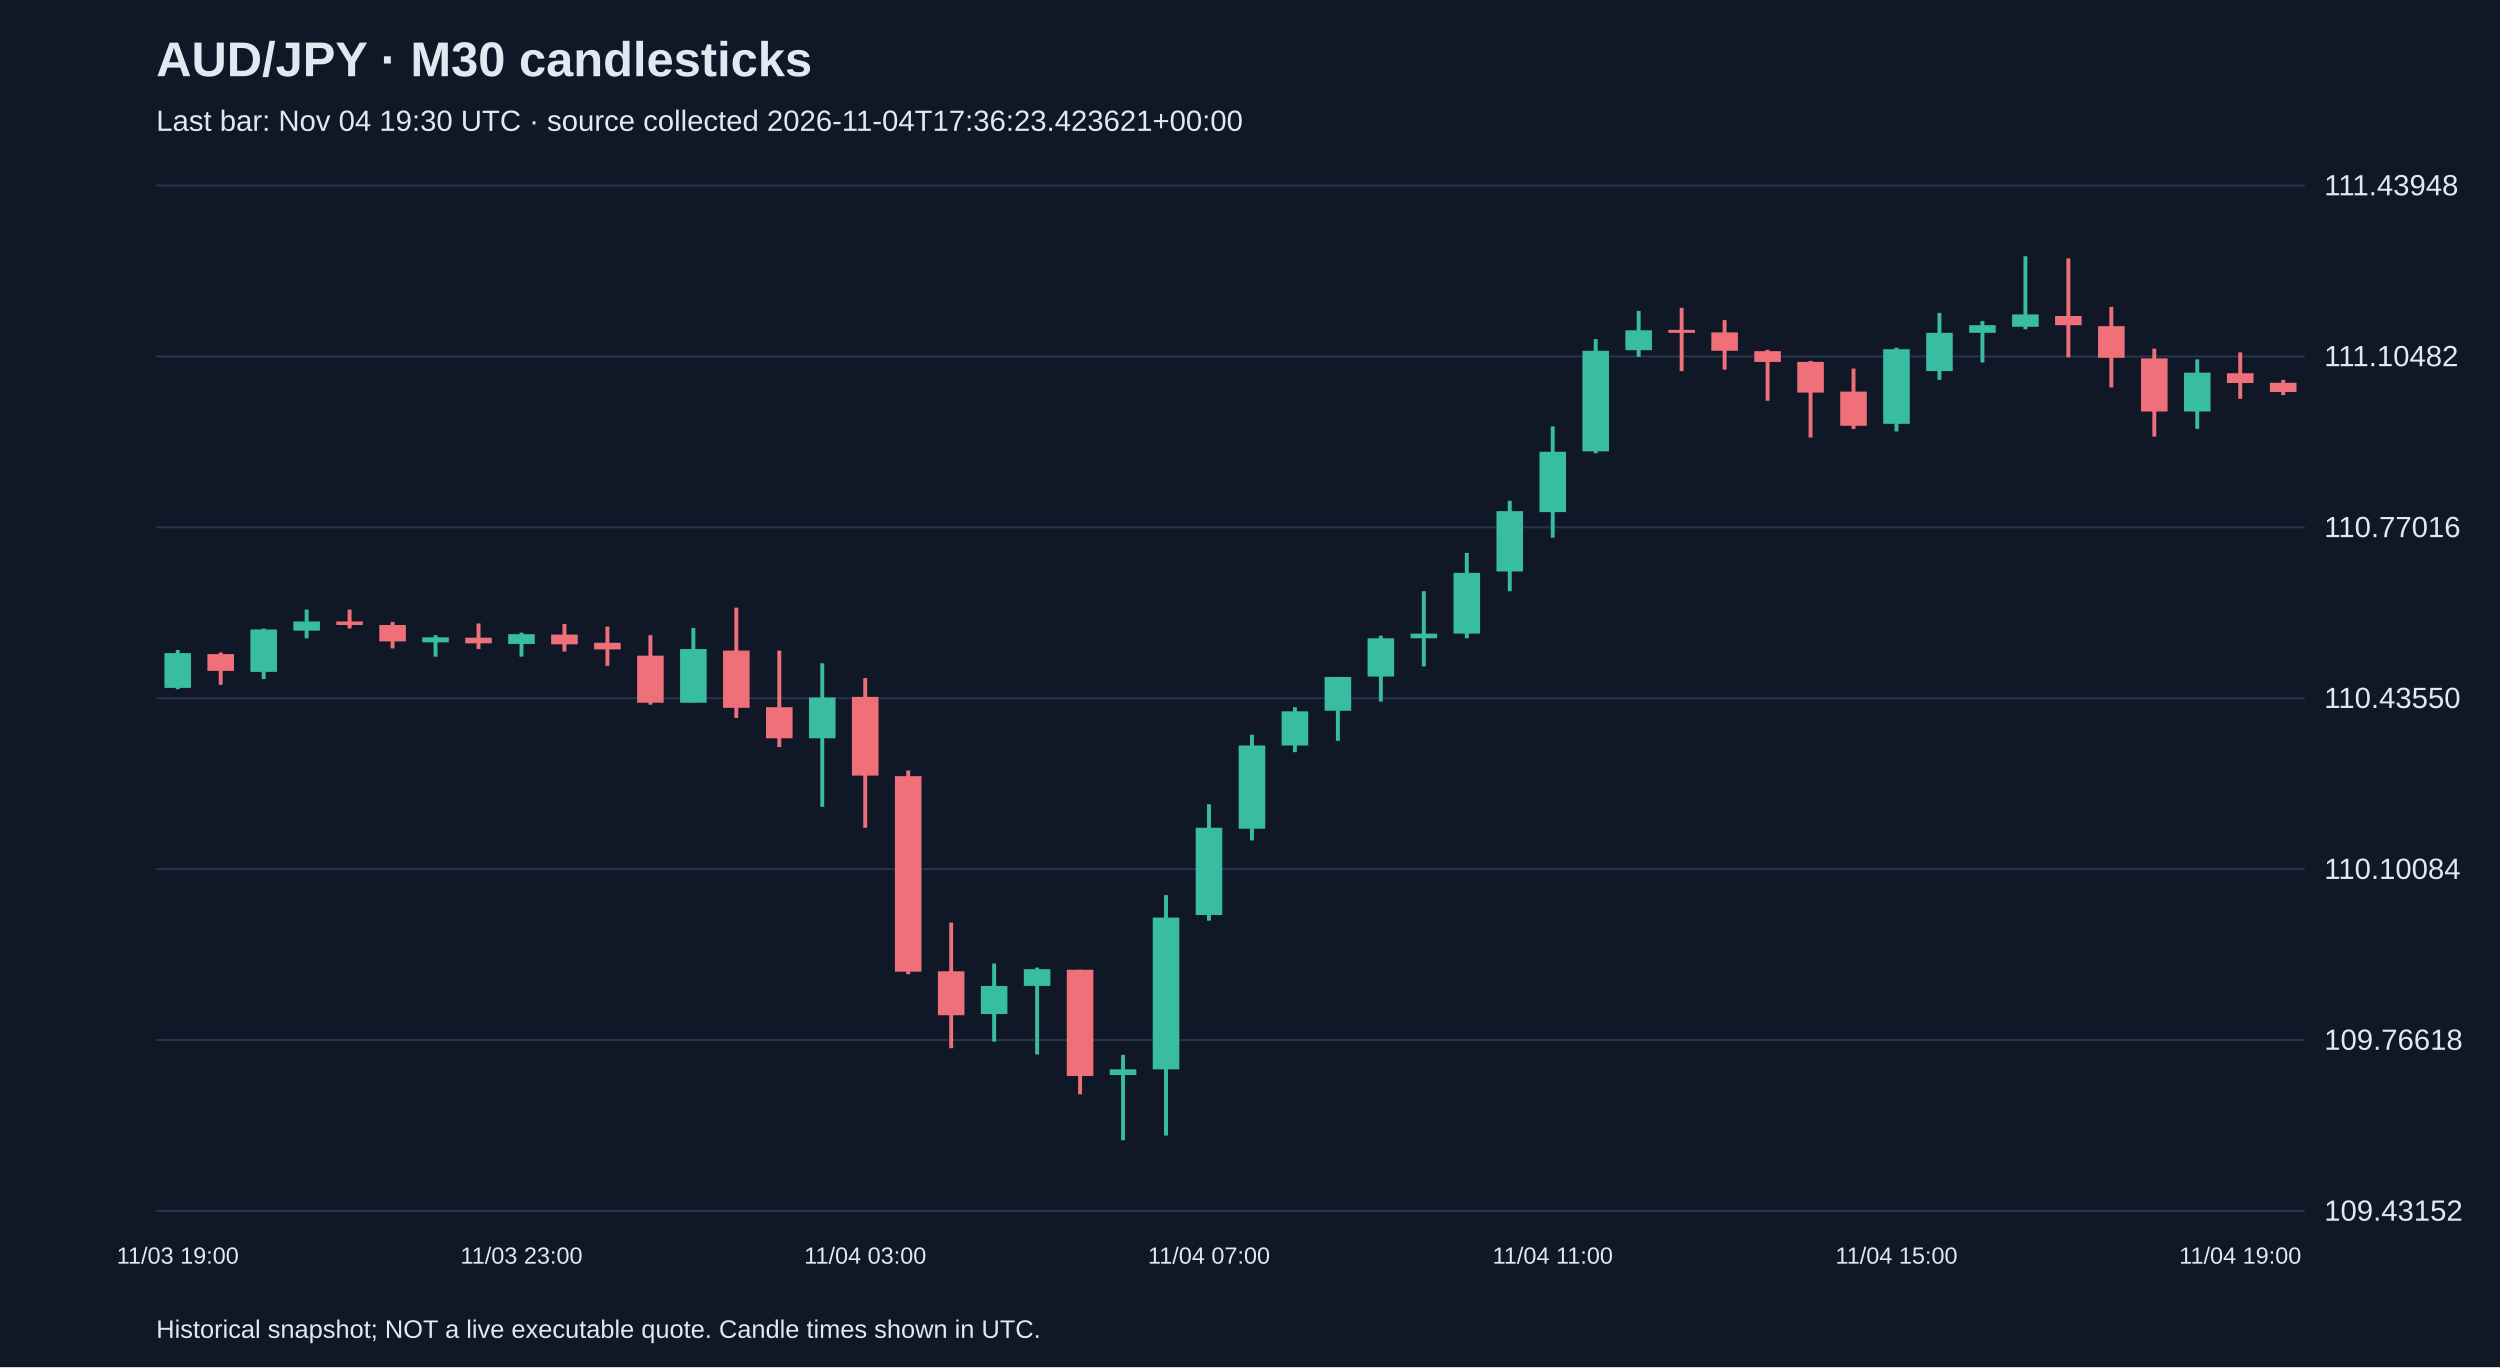
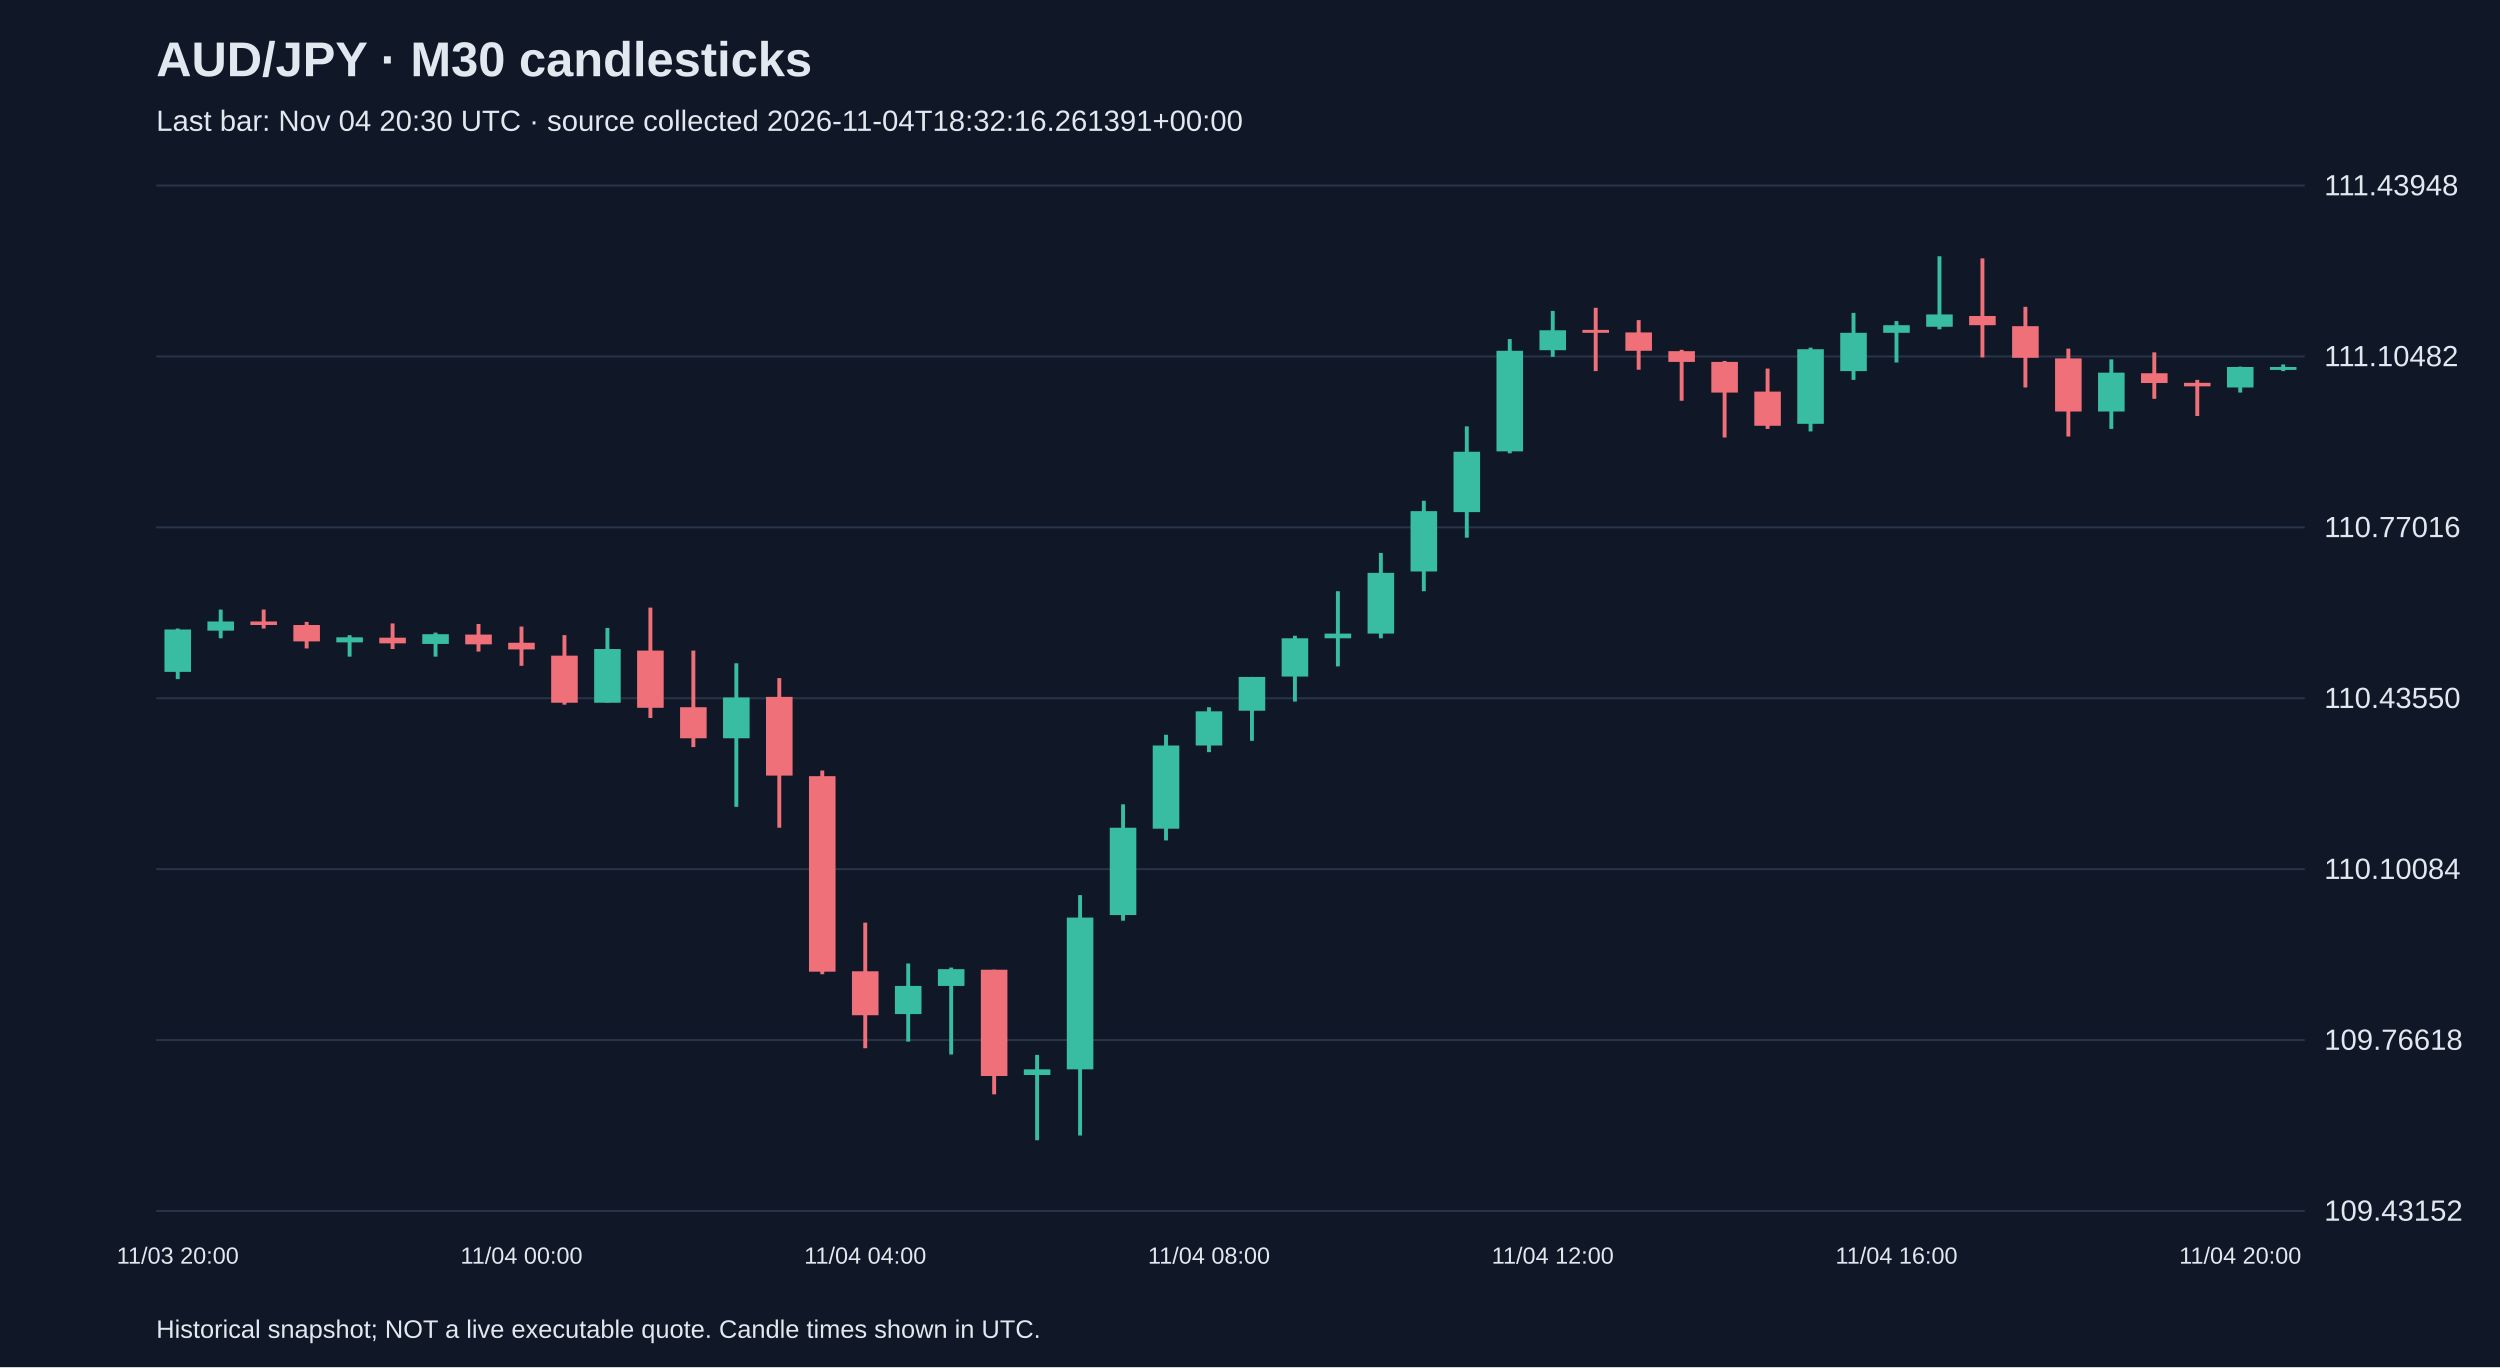
<svg xmlns="http://www.w3.org/2000/svg" viewBox="0 0 1280 700">
  <rect width="100%" height="100%" fill="#101827" />
  <style>text{font-family:Arial,sans-serif;fill:#e2e8f0}</style>
  <text x="80" y="39" font-size="25" font-weight="bold">AUD/JPY · M30 candlesticks</text>
-   <text x="80" y="67" font-size="15" fill="#a6b1c5">Last bar: Nov 04 19:30 UTC · source collected 2026-11-04T17:36:23.423621+00:00</text>
+   <text x="80" y="67" font-size="15" fill="#a6b1c5">Last bar: Nov 04 20:30 UTC · source collected 2026-11-04T18:32:16.261391+00:00</text>
  <line x1="80" y1="620.0" x2="1180" y2="620.0" stroke="#283548" />
  <text x="1190" y="625.0" font-size="15">109.43152</text>
  <line x1="80" y1="532.5" x2="1180" y2="532.5" stroke="#283548" />
  <text x="1190" y="537.5" font-size="15">109.76618</text>
  <line x1="80" y1="445.0" x2="1180" y2="445.0" stroke="#283548" />
  <text x="1190" y="450.0" font-size="15">110.10084</text>
  <line x1="80" y1="357.5" x2="1180" y2="357.5" stroke="#283548" />
  <text x="1190" y="362.5" font-size="15">110.43550</text>
  <line x1="80" y1="270.0" x2="1180" y2="270.0" stroke="#283548" />
  <text x="1190" y="275.0" font-size="15">110.77016</text>
  <line x1="80" y1="182.5" x2="1180" y2="182.5" stroke="#283548" />
  <text x="1190" y="187.5" font-size="15">111.10482</text>
  <line x1="80" y1="95.0" x2="1180" y2="95.0" stroke="#283548" />
  <text x="1190" y="100.0" font-size="15">111.43948</text>
-   <line x1="91.0" y1="332.8" x2="91.0" y2="352.9" stroke="#38bca2" stroke-width="2" />
-   <rect x="84.2" y="334.4" width="13.6" height="17.8" fill="#38bca2" />
-   <text x="91.0" y="647" text-anchor="middle" font-size="12">11/03 19:00</text>
-   <line x1="113.0" y1="334.1" x2="113.0" y2="350.6" stroke="#f07079" stroke-width="2" />
-   <rect x="106.2" y="334.9" width="13.6" height="8.6" fill="#f07079" />
-   <line x1="135.0" y1="321.8" x2="135.0" y2="347.7" stroke="#38bca2" stroke-width="2" />
-   <rect x="128.2" y="322.3" width="13.6" height="21.7" fill="#38bca2" />
-   <line x1="157.0" y1="312.1" x2="157.0" y2="326.8" stroke="#38bca2" stroke-width="2" />
-   <rect x="150.2" y="318.2" width="13.6" height="4.7" fill="#38bca2" />
-   <line x1="179.0" y1="312.1" x2="179.0" y2="321.8" stroke="#f07079" stroke-width="2" />
-   <rect x="172.2" y="318.2" width="13.6" height="1.8" fill="#f07079" />
-   <line x1="201.0" y1="318.4" x2="201.0" y2="332.0" stroke="#f07079" stroke-width="2" />
-   <rect x="194.2" y="320.0" width="13.6" height="8.4" fill="#f07079" />
-   <line x1="223.0" y1="325.2" x2="223.0" y2="336.2" stroke="#38bca2" stroke-width="2" />
-   <rect x="216.2" y="326.3" width="13.6" height="2.6" fill="#38bca2" />
-   <line x1="245.0" y1="319.2" x2="245.0" y2="332.3" stroke="#f07079" stroke-width="2" />
-   <rect x="238.2" y="326.5" width="13.6" height="2.9" fill="#f07079" />
-   <line x1="267.0" y1="323.9" x2="267.0" y2="336.2" stroke="#38bca2" stroke-width="2" />
-   <rect x="260.2" y="324.7" width="13.6" height="5.0" fill="#38bca2" />
-   <text x="267.0" y="647" text-anchor="middle" font-size="12">11/03 23:00</text>
-   <line x1="289.0" y1="319.5" x2="289.0" y2="333.6" stroke="#f07079" stroke-width="2" />
-   <rect x="282.2" y="324.9" width="13.6" height="5.0" fill="#f07079" />
-   <line x1="311.0" y1="320.8" x2="311.0" y2="340.9" stroke="#f07079" stroke-width="2" />
-   <rect x="304.2" y="329.1" width="13.6" height="3.4" fill="#f07079" />
-   <line x1="333.0" y1="325.2" x2="333.0" y2="360.8" stroke="#f07079" stroke-width="2" />
-   <rect x="326.2" y="335.7" width="13.6" height="24.1" fill="#f07079" />
-   <line x1="355.0" y1="321.5" x2="355.0" y2="359.7" stroke="#38bca2" stroke-width="2" />
-   <rect x="348.2" y="332.3" width="13.6" height="27.5" fill="#38bca2" />
-   <line x1="377.0" y1="311.1" x2="377.0" y2="367.6" stroke="#f07079" stroke-width="2" />
-   <rect x="370.2" y="333.1" width="13.6" height="29.3" fill="#f07079" />
-   <line x1="399.0" y1="333.1" x2="399.0" y2="382.5" stroke="#f07079" stroke-width="2" />
-   <rect x="392.2" y="362.1" width="13.6" height="15.9" fill="#f07079" />
-   <line x1="421.0" y1="339.6" x2="421.0" y2="413.1" stroke="#38bca2" stroke-width="2" />
-   <rect x="414.2" y="357.1" width="13.6" height="20.9" fill="#38bca2" />
-   <line x1="443.0" y1="347.2" x2="443.0" y2="423.8" stroke="#f07079" stroke-width="2" />
-   <rect x="436.2" y="356.8" width="13.6" height="40.3" fill="#f07079" />
-   <text x="443.0" y="647" text-anchor="middle" font-size="12">11/04 03:00</text>
-   <line x1="465.0" y1="394.5" x2="465.0" y2="498.8" stroke="#f07079" stroke-width="2" />
-   <rect x="458.2" y="397.4" width="13.6" height="100.1" fill="#f07079" />
-   <line x1="487.0" y1="472.4" x2="487.0" y2="536.7" stroke="#f07079" stroke-width="2" />
-   <rect x="480.2" y="497.3" width="13.6" height="22.5" fill="#f07079" />
-   <line x1="509.0" y1="493.3" x2="509.0" y2="533.3" stroke="#38bca2" stroke-width="2" />
-   <rect x="502.2" y="504.8" width="13.6" height="14.4" fill="#38bca2" />
-   <line x1="531.0" y1="495.4" x2="531.0" y2="539.9" stroke="#38bca2" stroke-width="2" />
-   <rect x="524.2" y="496.2" width="13.6" height="8.6" fill="#38bca2" />
-   <line x1="553.0" y1="496.5" x2="553.0" y2="560.3" stroke="#f07079" stroke-width="2" />
-   <rect x="546.2" y="496.5" width="13.6" height="54.4" fill="#f07079" />
-   <line x1="575.0" y1="540.1" x2="575.0" y2="583.8" stroke="#38bca2" stroke-width="2" />
-   <rect x="568.2" y="547.5" width="13.6" height="2.9" fill="#38bca2" />
-   <line x1="597.0" y1="458.3" x2="597.0" y2="581.4" stroke="#38bca2" stroke-width="2" />
-   <rect x="590.2" y="469.8" width="13.6" height="77.7" fill="#38bca2" />
-   <line x1="619.0" y1="411.8" x2="619.0" y2="471.4" stroke="#38bca2" stroke-width="2" />
-   <rect x="612.2" y="423.8" width="13.6" height="44.7" fill="#38bca2" />
-   <text x="619.0" y="647" text-anchor="middle" font-size="12">11/04 07:00</text>
-   <line x1="641.0" y1="376.2" x2="641.0" y2="430.3" stroke="#38bca2" stroke-width="2" />
-   <rect x="634.2" y="381.7" width="13.6" height="42.6" fill="#38bca2" />
-   <line x1="663.0" y1="362.1" x2="663.0" y2="385.1" stroke="#38bca2" stroke-width="2" />
-   <rect x="656.2" y="364.2" width="13.6" height="17.5" fill="#38bca2" />
-   <line x1="685.0" y1="346.6" x2="685.0" y2="379.3" stroke="#38bca2" stroke-width="2" />
-   <rect x="678.2" y="346.6" width="13.6" height="17.3" fill="#38bca2" />
-   <line x1="707.0" y1="325.5" x2="707.0" y2="359.2" stroke="#38bca2" stroke-width="2" />
-   <rect x="700.2" y="326.8" width="13.6" height="19.6" fill="#38bca2" />
-   <line x1="729.0" y1="302.7" x2="729.0" y2="341.2" stroke="#38bca2" stroke-width="2" />
-   <rect x="722.2" y="324.4" width="13.6" height="2.4" fill="#38bca2" />
-   <line x1="751.0" y1="283.1" x2="751.0" y2="326.8" stroke="#38bca2" stroke-width="2" />
-   <rect x="744.2" y="293.3" width="13.6" height="31.1" fill="#38bca2" />
-   <line x1="773.0" y1="256.4" x2="773.0" y2="302.7" stroke="#38bca2" stroke-width="2" />
-   <rect x="766.2" y="261.7" width="13.6" height="30.9" fill="#38bca2" />
-   <line x1="795.0" y1="218.3" x2="795.0" y2="275.3" stroke="#38bca2" stroke-width="2" />
-   <rect x="788.2" y="231.3" width="13.6" height="30.9" fill="#38bca2" />
-   <text x="795.0" y="647" text-anchor="middle" font-size="12">11/04 11:00</text>
-   <line x1="817.0" y1="173.6" x2="817.0" y2="232.1" stroke="#38bca2" stroke-width="2" />
-   <rect x="810.2" y="179.6" width="13.6" height="51.5" fill="#38bca2" />
-   <line x1="839.0" y1="159.2" x2="839.0" y2="182.7" stroke="#38bca2" stroke-width="2" />
-   <rect x="832.2" y="169.1" width="13.6" height="10.2" fill="#38bca2" />
-   <line x1="861.0" y1="157.6" x2="861.0" y2="190.0" stroke="#f07079" stroke-width="2" />
-   <rect x="854.2" y="168.9" width="13.6" height="1.5" fill="#f07079" />
-   <line x1="883.0" y1="163.9" x2="883.0" y2="189.3" stroke="#f07079" stroke-width="2" />
-   <rect x="876.2" y="170.2" width="13.6" height="9.4" fill="#f07079" />
-   <line x1="905.0" y1="179.1" x2="905.0" y2="205.2" stroke="#f07079" stroke-width="2" />
-   <rect x="898.2" y="179.8" width="13.6" height="5.5" fill="#f07079" />
-   <line x1="927.0" y1="184.8" x2="927.0" y2="224.0" stroke="#f07079" stroke-width="2" />
-   <rect x="920.2" y="185.3" width="13.6" height="15.7" fill="#f07079" />
-   <line x1="949.0" y1="188.7" x2="949.0" y2="219.6" stroke="#f07079" stroke-width="2" />
-   <rect x="942.2" y="200.5" width="13.6" height="17.5" fill="#f07079" />
-   <line x1="971.0" y1="178.0" x2="971.0" y2="220.9" stroke="#38bca2" stroke-width="2" />
-   <rect x="964.2" y="178.8" width="13.6" height="38.2" fill="#38bca2" />
-   <text x="971.0" y="647" text-anchor="middle" font-size="12">11/04 15:00</text>
-   <line x1="993.0" y1="160.2" x2="993.0" y2="194.5" stroke="#38bca2" stroke-width="2" />
-   <rect x="986.2" y="170.4" width="13.6" height="19.6" fill="#38bca2" />
-   <line x1="1015.0" y1="164.4" x2="1015.0" y2="185.6" stroke="#38bca2" stroke-width="2" />
-   <rect x="1008.2" y="166.5" width="13.6" height="3.9" fill="#38bca2" />
-   <line x1="1037.0" y1="131.2" x2="1037.0" y2="168.6" stroke="#38bca2" stroke-width="2" />
-   <rect x="1030.2" y="161.0" width="13.6" height="6.3" fill="#38bca2" />
-   <line x1="1059.0" y1="132.3" x2="1059.0" y2="183.0" stroke="#f07079" stroke-width="2" />
-   <rect x="1052.2" y="161.8" width="13.6" height="4.7" fill="#f07079" />
-   <line x1="1081.0" y1="157.1" x2="1081.0" y2="198.4" stroke="#f07079" stroke-width="2" />
-   <rect x="1074.2" y="167.0" width="13.6" height="16.2" fill="#f07079" />
-   <line x1="1103.0" y1="178.5" x2="1103.0" y2="223.5" stroke="#f07079" stroke-width="2" />
-   <rect x="1096.2" y="183.5" width="13.6" height="27.2" fill="#f07079" />
-   <line x1="1125.0" y1="184.0" x2="1125.0" y2="219.6" stroke="#38bca2" stroke-width="2" />
-   <rect x="1118.2" y="190.8" width="13.6" height="19.9" fill="#38bca2" />
-   <line x1="1147.0" y1="180.4" x2="1147.0" y2="204.2" stroke="#f07079" stroke-width="2" />
-   <rect x="1140.2" y="191.1" width="13.6" height="5.0" fill="#f07079" />
-   <text x="1147.0" y="647" text-anchor="middle" font-size="12">11/04 19:00</text>
-   <line x1="1169.0" y1="194.5" x2="1169.0" y2="202.3" stroke="#f07079" stroke-width="2" />
-   <rect x="1162.2" y="196.0" width="13.6" height="4.7" fill="#f07079" />
+   <line x1="91.0" y1="321.8" x2="91.0" y2="347.7" stroke="#38bca2" stroke-width="2" />
+   <rect x="84.2" y="322.3" width="13.6" height="21.7" fill="#38bca2" />
+   <text x="91.0" y="647" text-anchor="middle" font-size="12">11/03 20:00</text>
+   <line x1="113.0" y1="312.1" x2="113.0" y2="326.8" stroke="#38bca2" stroke-width="2" />
+   <rect x="106.2" y="318.2" width="13.6" height="4.7" fill="#38bca2" />
+   <line x1="135.0" y1="312.1" x2="135.0" y2="321.8" stroke="#f07079" stroke-width="2" />
+   <rect x="128.2" y="318.2" width="13.6" height="1.8" fill="#f07079" />
+   <line x1="157.0" y1="318.4" x2="157.0" y2="332.0" stroke="#f07079" stroke-width="2" />
+   <rect x="150.2" y="320.0" width="13.6" height="8.4" fill="#f07079" />
+   <line x1="179.0" y1="325.2" x2="179.0" y2="336.2" stroke="#38bca2" stroke-width="2" />
+   <rect x="172.2" y="326.3" width="13.6" height="2.6" fill="#38bca2" />
+   <line x1="201.0" y1="319.2" x2="201.0" y2="332.3" stroke="#f07079" stroke-width="2" />
+   <rect x="194.2" y="326.5" width="13.6" height="2.9" fill="#f07079" />
+   <line x1="223.0" y1="323.9" x2="223.0" y2="336.2" stroke="#38bca2" stroke-width="2" />
+   <rect x="216.2" y="324.7" width="13.6" height="5.0" fill="#38bca2" />
+   <line x1="245.0" y1="319.5" x2="245.0" y2="333.6" stroke="#f07079" stroke-width="2" />
+   <rect x="238.2" y="324.9" width="13.6" height="5.0" fill="#f07079" />
+   <line x1="267.0" y1="320.8" x2="267.0" y2="340.9" stroke="#f07079" stroke-width="2" />
+   <rect x="260.2" y="329.1" width="13.6" height="3.4" fill="#f07079" />
+   <text x="267.0" y="647" text-anchor="middle" font-size="12">11/04 00:00</text>
+   <line x1="289.0" y1="325.2" x2="289.0" y2="360.8" stroke="#f07079" stroke-width="2" />
+   <rect x="282.2" y="335.7" width="13.6" height="24.1" fill="#f07079" />
+   <line x1="311.0" y1="321.5" x2="311.0" y2="359.7" stroke="#38bca2" stroke-width="2" />
+   <rect x="304.2" y="332.3" width="13.6" height="27.5" fill="#38bca2" />
+   <line x1="333.0" y1="311.1" x2="333.0" y2="367.6" stroke="#f07079" stroke-width="2" />
+   <rect x="326.2" y="333.1" width="13.6" height="29.3" fill="#f07079" />
+   <line x1="355.0" y1="333.1" x2="355.0" y2="382.5" stroke="#f07079" stroke-width="2" />
+   <rect x="348.2" y="362.1" width="13.6" height="15.9" fill="#f07079" />
+   <line x1="377.0" y1="339.6" x2="377.0" y2="413.1" stroke="#38bca2" stroke-width="2" />
+   <rect x="370.2" y="357.1" width="13.6" height="20.9" fill="#38bca2" />
+   <line x1="399.0" y1="347.2" x2="399.0" y2="423.8" stroke="#f07079" stroke-width="2" />
+   <rect x="392.2" y="356.8" width="13.6" height="40.3" fill="#f07079" />
+   <line x1="421.0" y1="394.5" x2="421.0" y2="498.8" stroke="#f07079" stroke-width="2" />
+   <rect x="414.2" y="397.4" width="13.6" height="100.1" fill="#f07079" />
+   <line x1="443.0" y1="472.4" x2="443.0" y2="536.7" stroke="#f07079" stroke-width="2" />
+   <rect x="436.2" y="497.3" width="13.6" height="22.5" fill="#f07079" />
+   <text x="443.0" y="647" text-anchor="middle" font-size="12">11/04 04:00</text>
+   <line x1="465.0" y1="493.3" x2="465.0" y2="533.3" stroke="#38bca2" stroke-width="2" />
+   <rect x="458.2" y="504.8" width="13.6" height="14.4" fill="#38bca2" />
+   <line x1="487.0" y1="495.4" x2="487.0" y2="539.9" stroke="#38bca2" stroke-width="2" />
+   <rect x="480.2" y="496.2" width="13.6" height="8.6" fill="#38bca2" />
+   <line x1="509.0" y1="496.5" x2="509.0" y2="560.3" stroke="#f07079" stroke-width="2" />
+   <rect x="502.2" y="496.5" width="13.6" height="54.4" fill="#f07079" />
+   <line x1="531.0" y1="540.1" x2="531.0" y2="583.8" stroke="#38bca2" stroke-width="2" />
+   <rect x="524.2" y="547.5" width="13.6" height="2.9" fill="#38bca2" />
+   <line x1="553.0" y1="458.3" x2="553.0" y2="581.4" stroke="#38bca2" stroke-width="2" />
+   <rect x="546.2" y="469.8" width="13.6" height="77.7" fill="#38bca2" />
+   <line x1="575.0" y1="411.8" x2="575.0" y2="471.4" stroke="#38bca2" stroke-width="2" />
+   <rect x="568.2" y="423.8" width="13.6" height="44.7" fill="#38bca2" />
+   <line x1="597.0" y1="376.2" x2="597.0" y2="430.3" stroke="#38bca2" stroke-width="2" />
+   <rect x="590.2" y="381.7" width="13.6" height="42.6" fill="#38bca2" />
+   <line x1="619.0" y1="362.1" x2="619.0" y2="385.1" stroke="#38bca2" stroke-width="2" />
+   <rect x="612.2" y="364.2" width="13.6" height="17.5" fill="#38bca2" />
+   <text x="619.0" y="647" text-anchor="middle" font-size="12">11/04 08:00</text>
+   <line x1="641.0" y1="346.6" x2="641.0" y2="379.3" stroke="#38bca2" stroke-width="2" />
+   <rect x="634.2" y="346.6" width="13.6" height="17.3" fill="#38bca2" />
+   <line x1="663.0" y1="325.5" x2="663.0" y2="359.2" stroke="#38bca2" stroke-width="2" />
+   <rect x="656.2" y="326.8" width="13.6" height="19.6" fill="#38bca2" />
+   <line x1="685.0" y1="302.7" x2="685.0" y2="341.2" stroke="#38bca2" stroke-width="2" />
+   <rect x="678.2" y="324.4" width="13.6" height="2.4" fill="#38bca2" />
+   <line x1="707.0" y1="283.1" x2="707.0" y2="326.8" stroke="#38bca2" stroke-width="2" />
+   <rect x="700.2" y="293.3" width="13.6" height="31.1" fill="#38bca2" />
+   <line x1="729.0" y1="256.4" x2="729.0" y2="302.7" stroke="#38bca2" stroke-width="2" />
+   <rect x="722.2" y="261.7" width="13.6" height="30.9" fill="#38bca2" />
+   <line x1="751.0" y1="218.3" x2="751.0" y2="275.3" stroke="#38bca2" stroke-width="2" />
+   <rect x="744.2" y="231.3" width="13.6" height="30.9" fill="#38bca2" />
+   <line x1="773.0" y1="173.6" x2="773.0" y2="232.1" stroke="#38bca2" stroke-width="2" />
+   <rect x="766.2" y="179.6" width="13.6" height="51.5" fill="#38bca2" />
+   <line x1="795.0" y1="159.2" x2="795.0" y2="182.7" stroke="#38bca2" stroke-width="2" />
+   <rect x="788.2" y="169.1" width="13.6" height="10.2" fill="#38bca2" />
+   <text x="795.0" y="647" text-anchor="middle" font-size="12">11/04 12:00</text>
+   <line x1="817.0" y1="157.6" x2="817.0" y2="190.0" stroke="#f07079" stroke-width="2" />
+   <rect x="810.2" y="168.9" width="13.6" height="1.5" fill="#f07079" />
+   <line x1="839.0" y1="163.9" x2="839.0" y2="189.3" stroke="#f07079" stroke-width="2" />
+   <rect x="832.2" y="170.2" width="13.6" height="9.4" fill="#f07079" />
+   <line x1="861.0" y1="179.1" x2="861.0" y2="205.2" stroke="#f07079" stroke-width="2" />
+   <rect x="854.2" y="179.8" width="13.6" height="5.5" fill="#f07079" />
+   <line x1="883.0" y1="184.8" x2="883.0" y2="224.0" stroke="#f07079" stroke-width="2" />
+   <rect x="876.2" y="185.3" width="13.6" height="15.7" fill="#f07079" />
+   <line x1="905.0" y1="188.7" x2="905.0" y2="219.6" stroke="#f07079" stroke-width="2" />
+   <rect x="898.2" y="200.5" width="13.6" height="17.5" fill="#f07079" />
+   <line x1="927.0" y1="178.0" x2="927.0" y2="220.9" stroke="#38bca2" stroke-width="2" />
+   <rect x="920.2" y="178.8" width="13.6" height="38.2" fill="#38bca2" />
+   <line x1="949.0" y1="160.2" x2="949.0" y2="194.5" stroke="#38bca2" stroke-width="2" />
+   <rect x="942.2" y="170.4" width="13.6" height="19.6" fill="#38bca2" />
+   <line x1="971.0" y1="164.4" x2="971.0" y2="185.6" stroke="#38bca2" stroke-width="2" />
+   <rect x="964.2" y="166.5" width="13.6" height="3.9" fill="#38bca2" />
+   <text x="971.0" y="647" text-anchor="middle" font-size="12">11/04 16:00</text>
+   <line x1="993.0" y1="131.2" x2="993.0" y2="168.6" stroke="#38bca2" stroke-width="2" />
+   <rect x="986.2" y="161.0" width="13.6" height="6.3" fill="#38bca2" />
+   <line x1="1015.0" y1="132.3" x2="1015.0" y2="183.0" stroke="#f07079" stroke-width="2" />
+   <rect x="1008.2" y="161.8" width="13.6" height="4.7" fill="#f07079" />
+   <line x1="1037.0" y1="157.1" x2="1037.0" y2="198.4" stroke="#f07079" stroke-width="2" />
+   <rect x="1030.2" y="167.0" width="13.6" height="16.2" fill="#f07079" />
+   <line x1="1059.0" y1="178.5" x2="1059.0" y2="223.5" stroke="#f07079" stroke-width="2" />
+   <rect x="1052.2" y="183.5" width="13.6" height="27.2" fill="#f07079" />
+   <line x1="1081.0" y1="184.0" x2="1081.0" y2="219.6" stroke="#38bca2" stroke-width="2" />
+   <rect x="1074.2" y="190.8" width="13.6" height="19.9" fill="#38bca2" />
+   <line x1="1103.0" y1="180.4" x2="1103.0" y2="204.2" stroke="#f07079" stroke-width="2" />
+   <rect x="1096.2" y="191.1" width="13.6" height="5.0" fill="#f07079" />
+   <line x1="1125.0" y1="194.5" x2="1125.0" y2="213.0" stroke="#f07079" stroke-width="2" />
+   <rect x="1118.2" y="196.0" width="13.6" height="1.8" fill="#f07079" />
+   <line x1="1147.0" y1="187.7" x2="1147.0" y2="201.0" stroke="#38bca2" stroke-width="2" />
+   <rect x="1140.2" y="187.9" width="13.6" height="10.5" fill="#38bca2" />
+   <text x="1147.0" y="647" text-anchor="middle" font-size="12">11/04 20:00</text>
+   <line x1="1169.0" y1="186.6" x2="1169.0" y2="190.0" stroke="#38bca2" stroke-width="2" />
+   <rect x="1162.2" y="187.9" width="13.6" height="1.5" fill="#38bca2" />
  <text x="80" y="685" font-size="13">Historical snapshot; NOT a live executable quote. Candle times shown in UTC.</text>
</svg>
